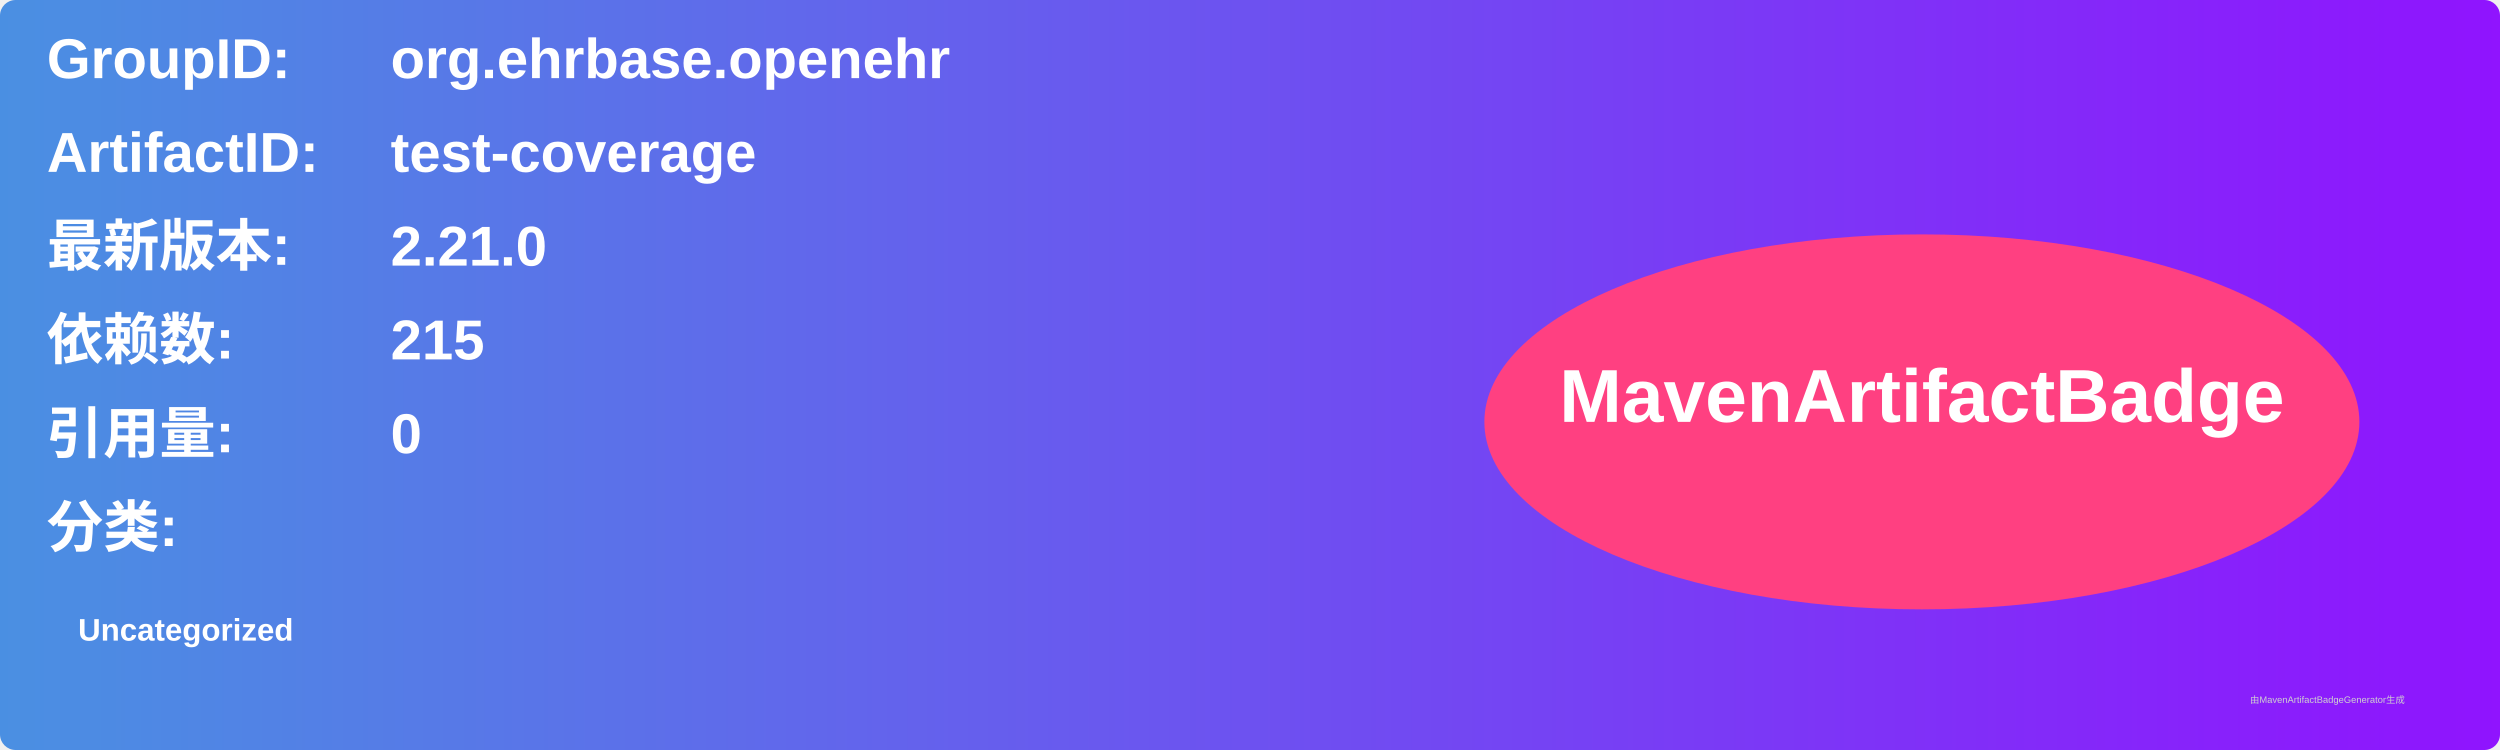
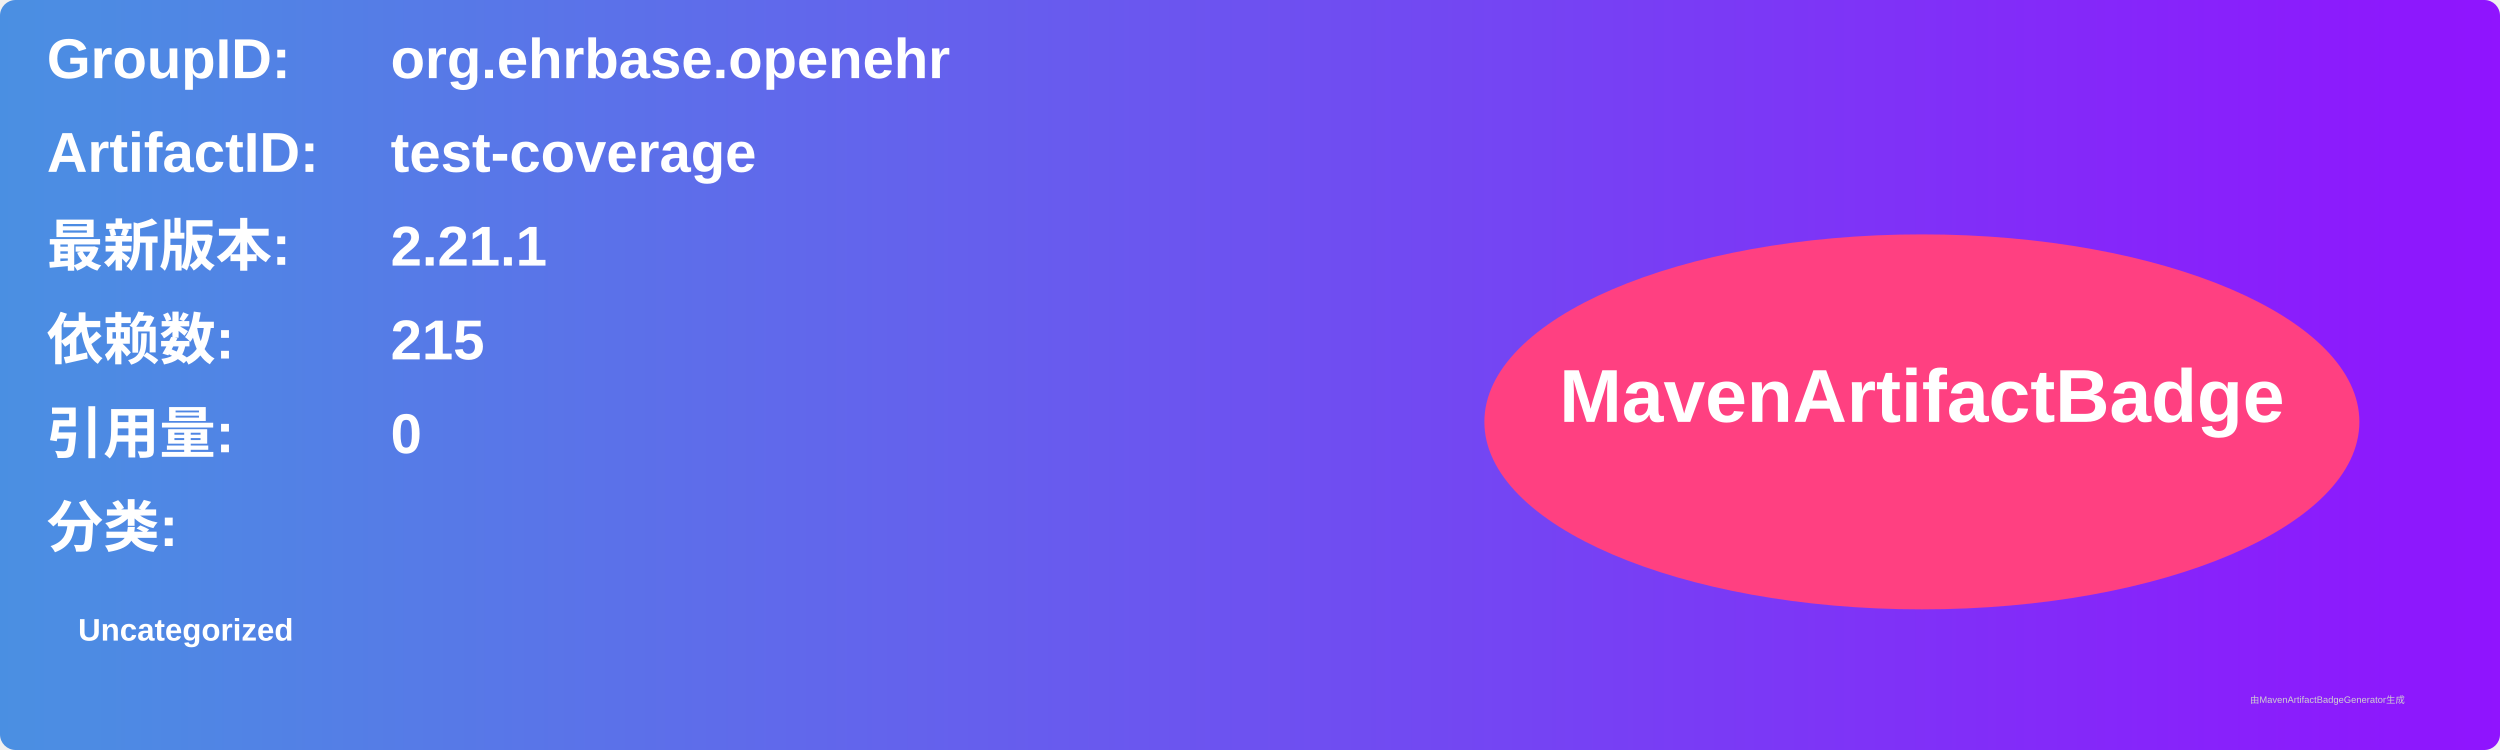
<svg xmlns="http://www.w3.org/2000/svg" width="800" height="240" viewBox="0 0 800 240">
  <linearGradient id="grad" x1="0%" y1="0%" x2="100%" y2="0%">
    <stop offset="0%" stop-color="#4a90e2" />
    <stop offset="100%" stop-color="#9013fe" />
  </linearGradient>
  <rect width="100%" height="100%" rx="5" ry="5" fill="url(#grad)" />
  <g transform="translate(15, 15)">
    <text x="0" y="10" font-family="Arial" font-size="18" fill="white" font-weight="bold" width="260">GroupID:</text>
    <text x="110" y="10" font-family="Arial" font-size="18" fill="white" font-weight="bold" width="460">org.ehrbase.openehr</text>
    <text x="0" y="40" font-family="Arial" font-size="18" fill="white" font-weight="bold" width="260">ArtifactID:</text>
    <text x="110" y="40" font-family="Arial" font-size="18" fill="white" font-weight="bold" width="460">test-coverage</text>
    <text x="0" y="70" font-family="Arial" font-size="18" fill="white" font-weight="bold">最新版本:</text>
    <text x="110" y="70" font-family="Arial" font-size="18" fill="white" font-weight="bold">
-       <tspan font-weight="bold">2.21.0</tspan>
+       <tspan font-weight="bold">2.21.1</tspan>
    </text>
    <text x="0" y="100" font-family="Arial" font-size="18" fill="white" font-weight="bold">依赖数: </text>
    <text x="110" y="100" font-family="Arial" font-size="18" fill="white">
      <tspan font-weight="bold">215</tspan>
    </text>
    <text x="0" y="130" font-family="Arial" font-size="18" fill="white" font-weight="bold">引用量: </text>
    <text x="110" y="130" font-family="Arial" font-size="18" fill="white">
      <tspan font-weight="bold">0</tspan>
    </text>
    <text x="0" y="160" font-family="Arial" font-size="18" fill="white" font-weight="bold">分类:</text>
    <text x="10" y="190" font-family="Arial" font-size="10" fill="white">
      <tspan font-weight="bold">Uncategorized</tspan>
    </text>
    <ellipse cx="600" cy="120" rx="140" ry="60" fill="#ff4081" />
    <text x="600" y="120" text-anchor="middle" font-family="Arial" font-size="24" fill="white" font-weight="bold">MavenArtifactBadge</text>
  </g>
  <text x="720" y="225" font-family="Arial" font-size="3" fill="#d0d0d0">由MavenArtifactBadgeGenerator生成</text>
</svg>
